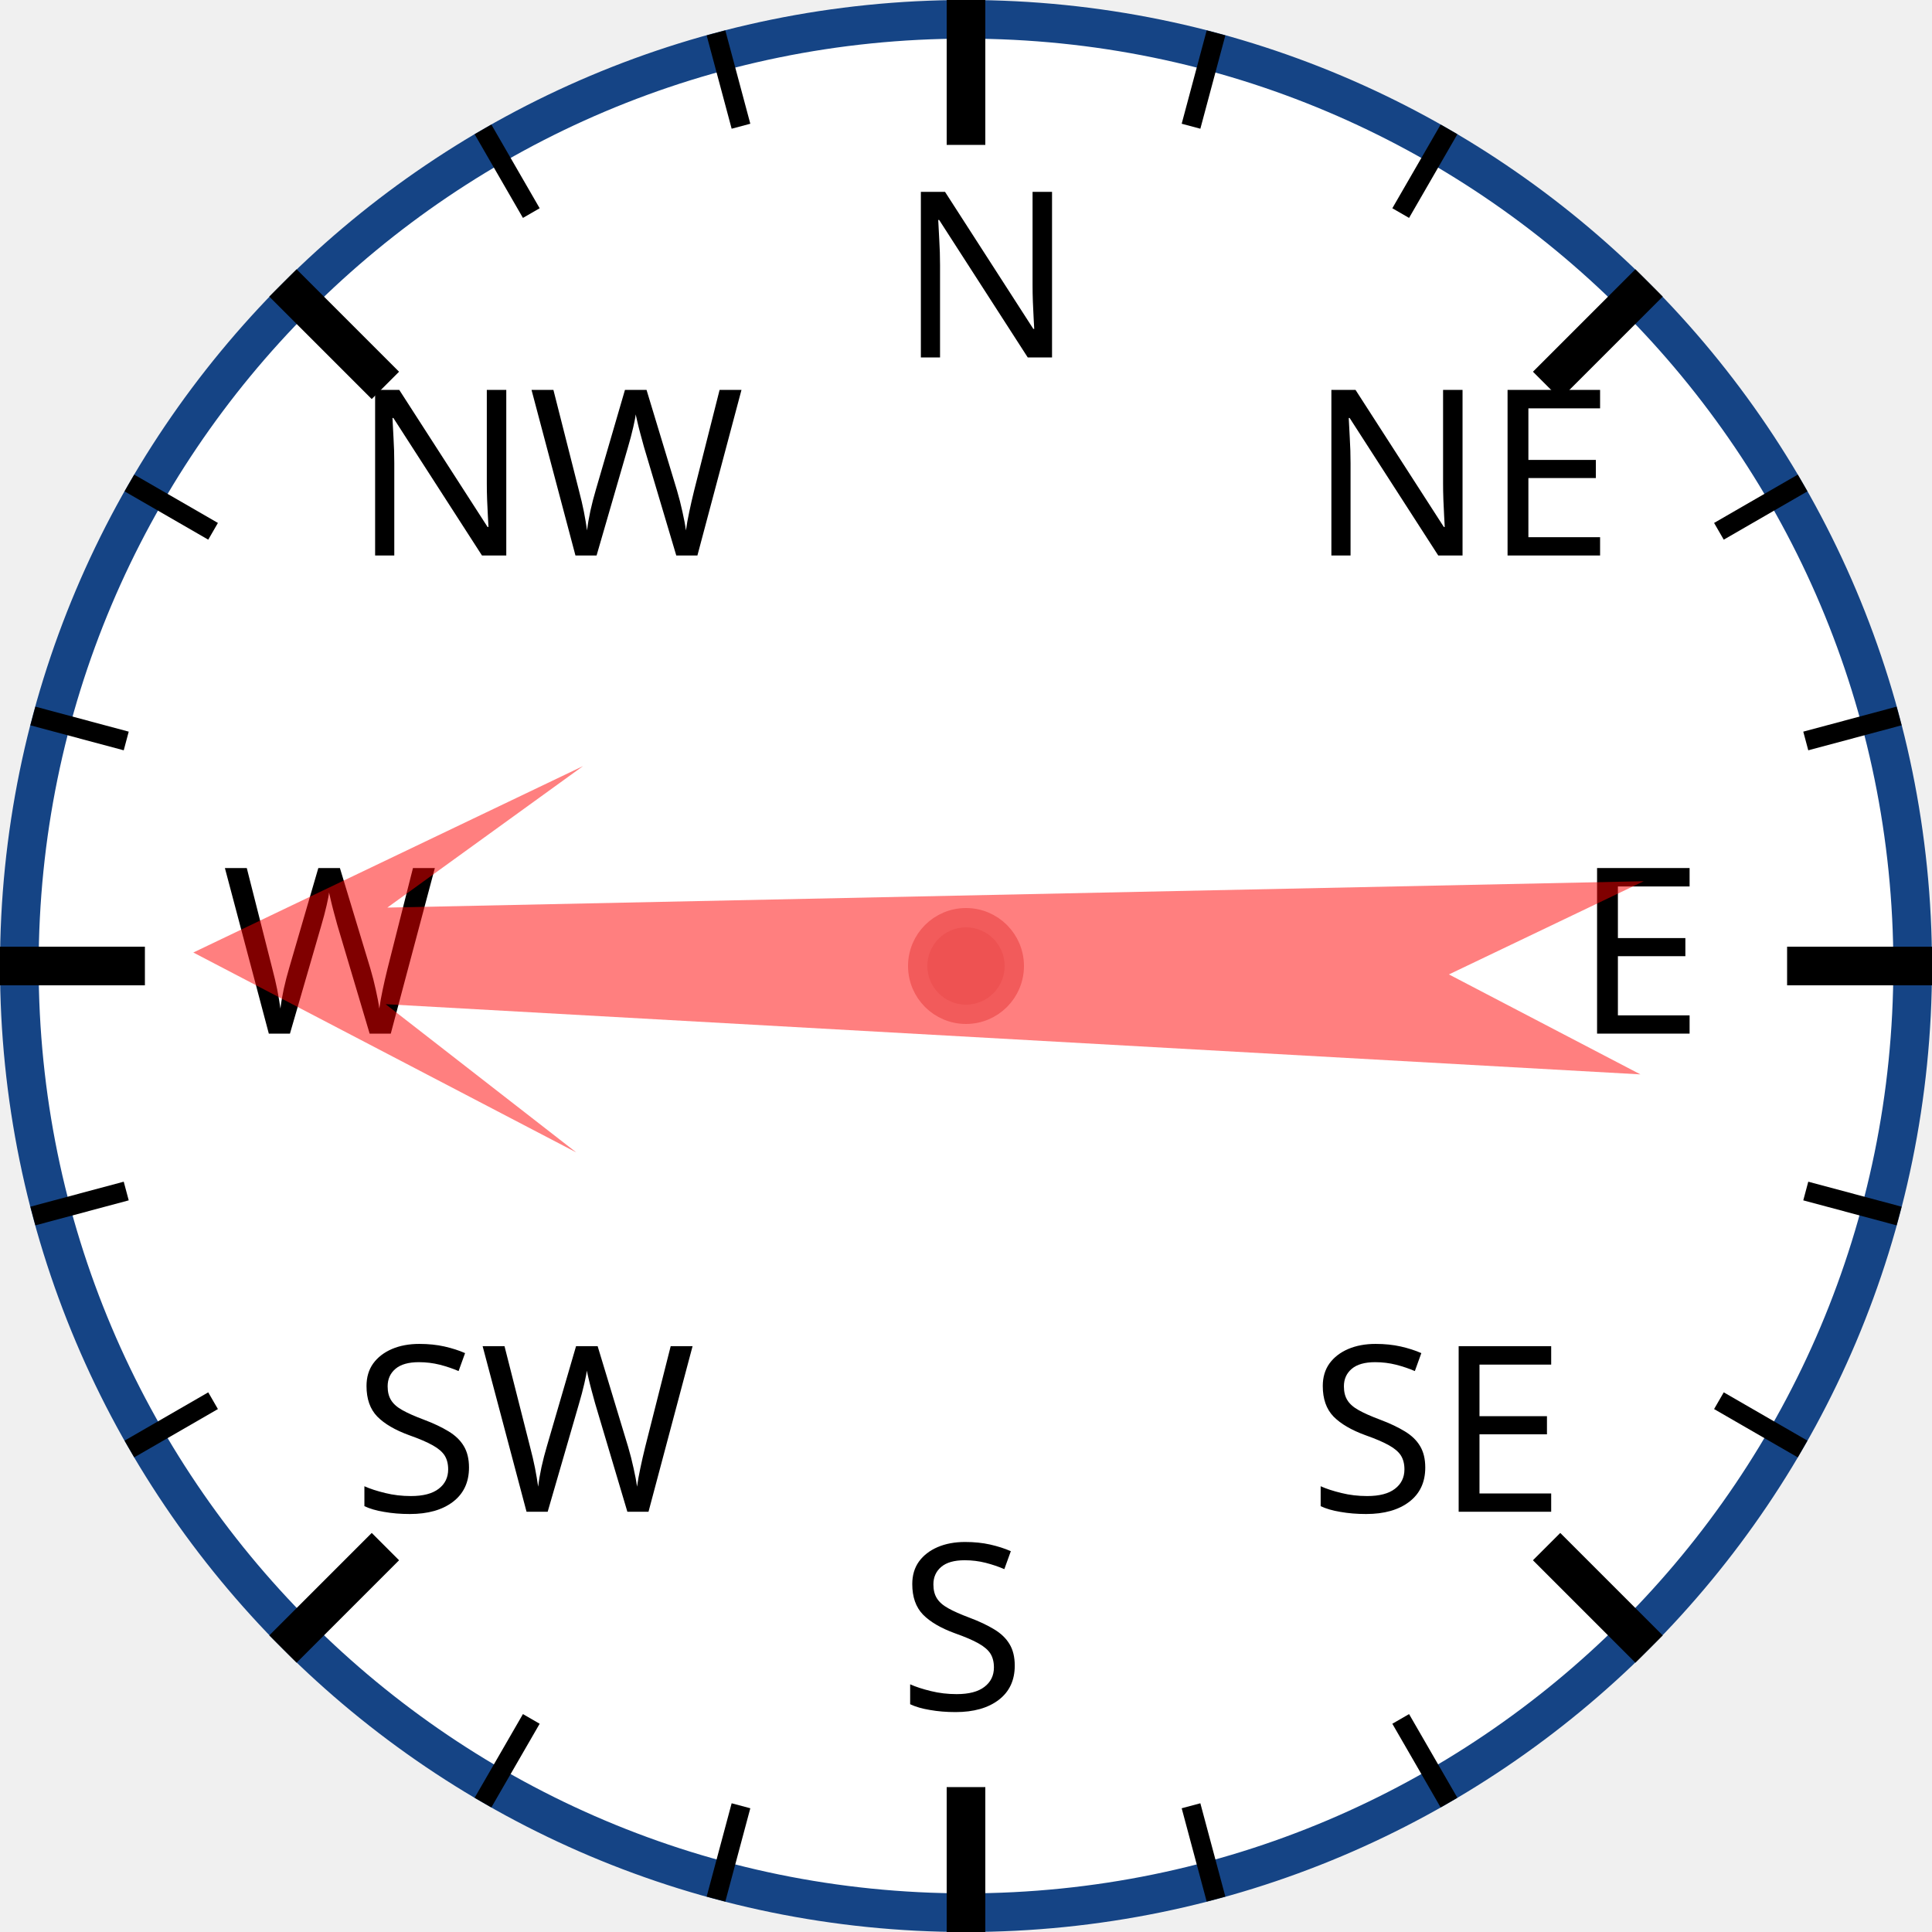
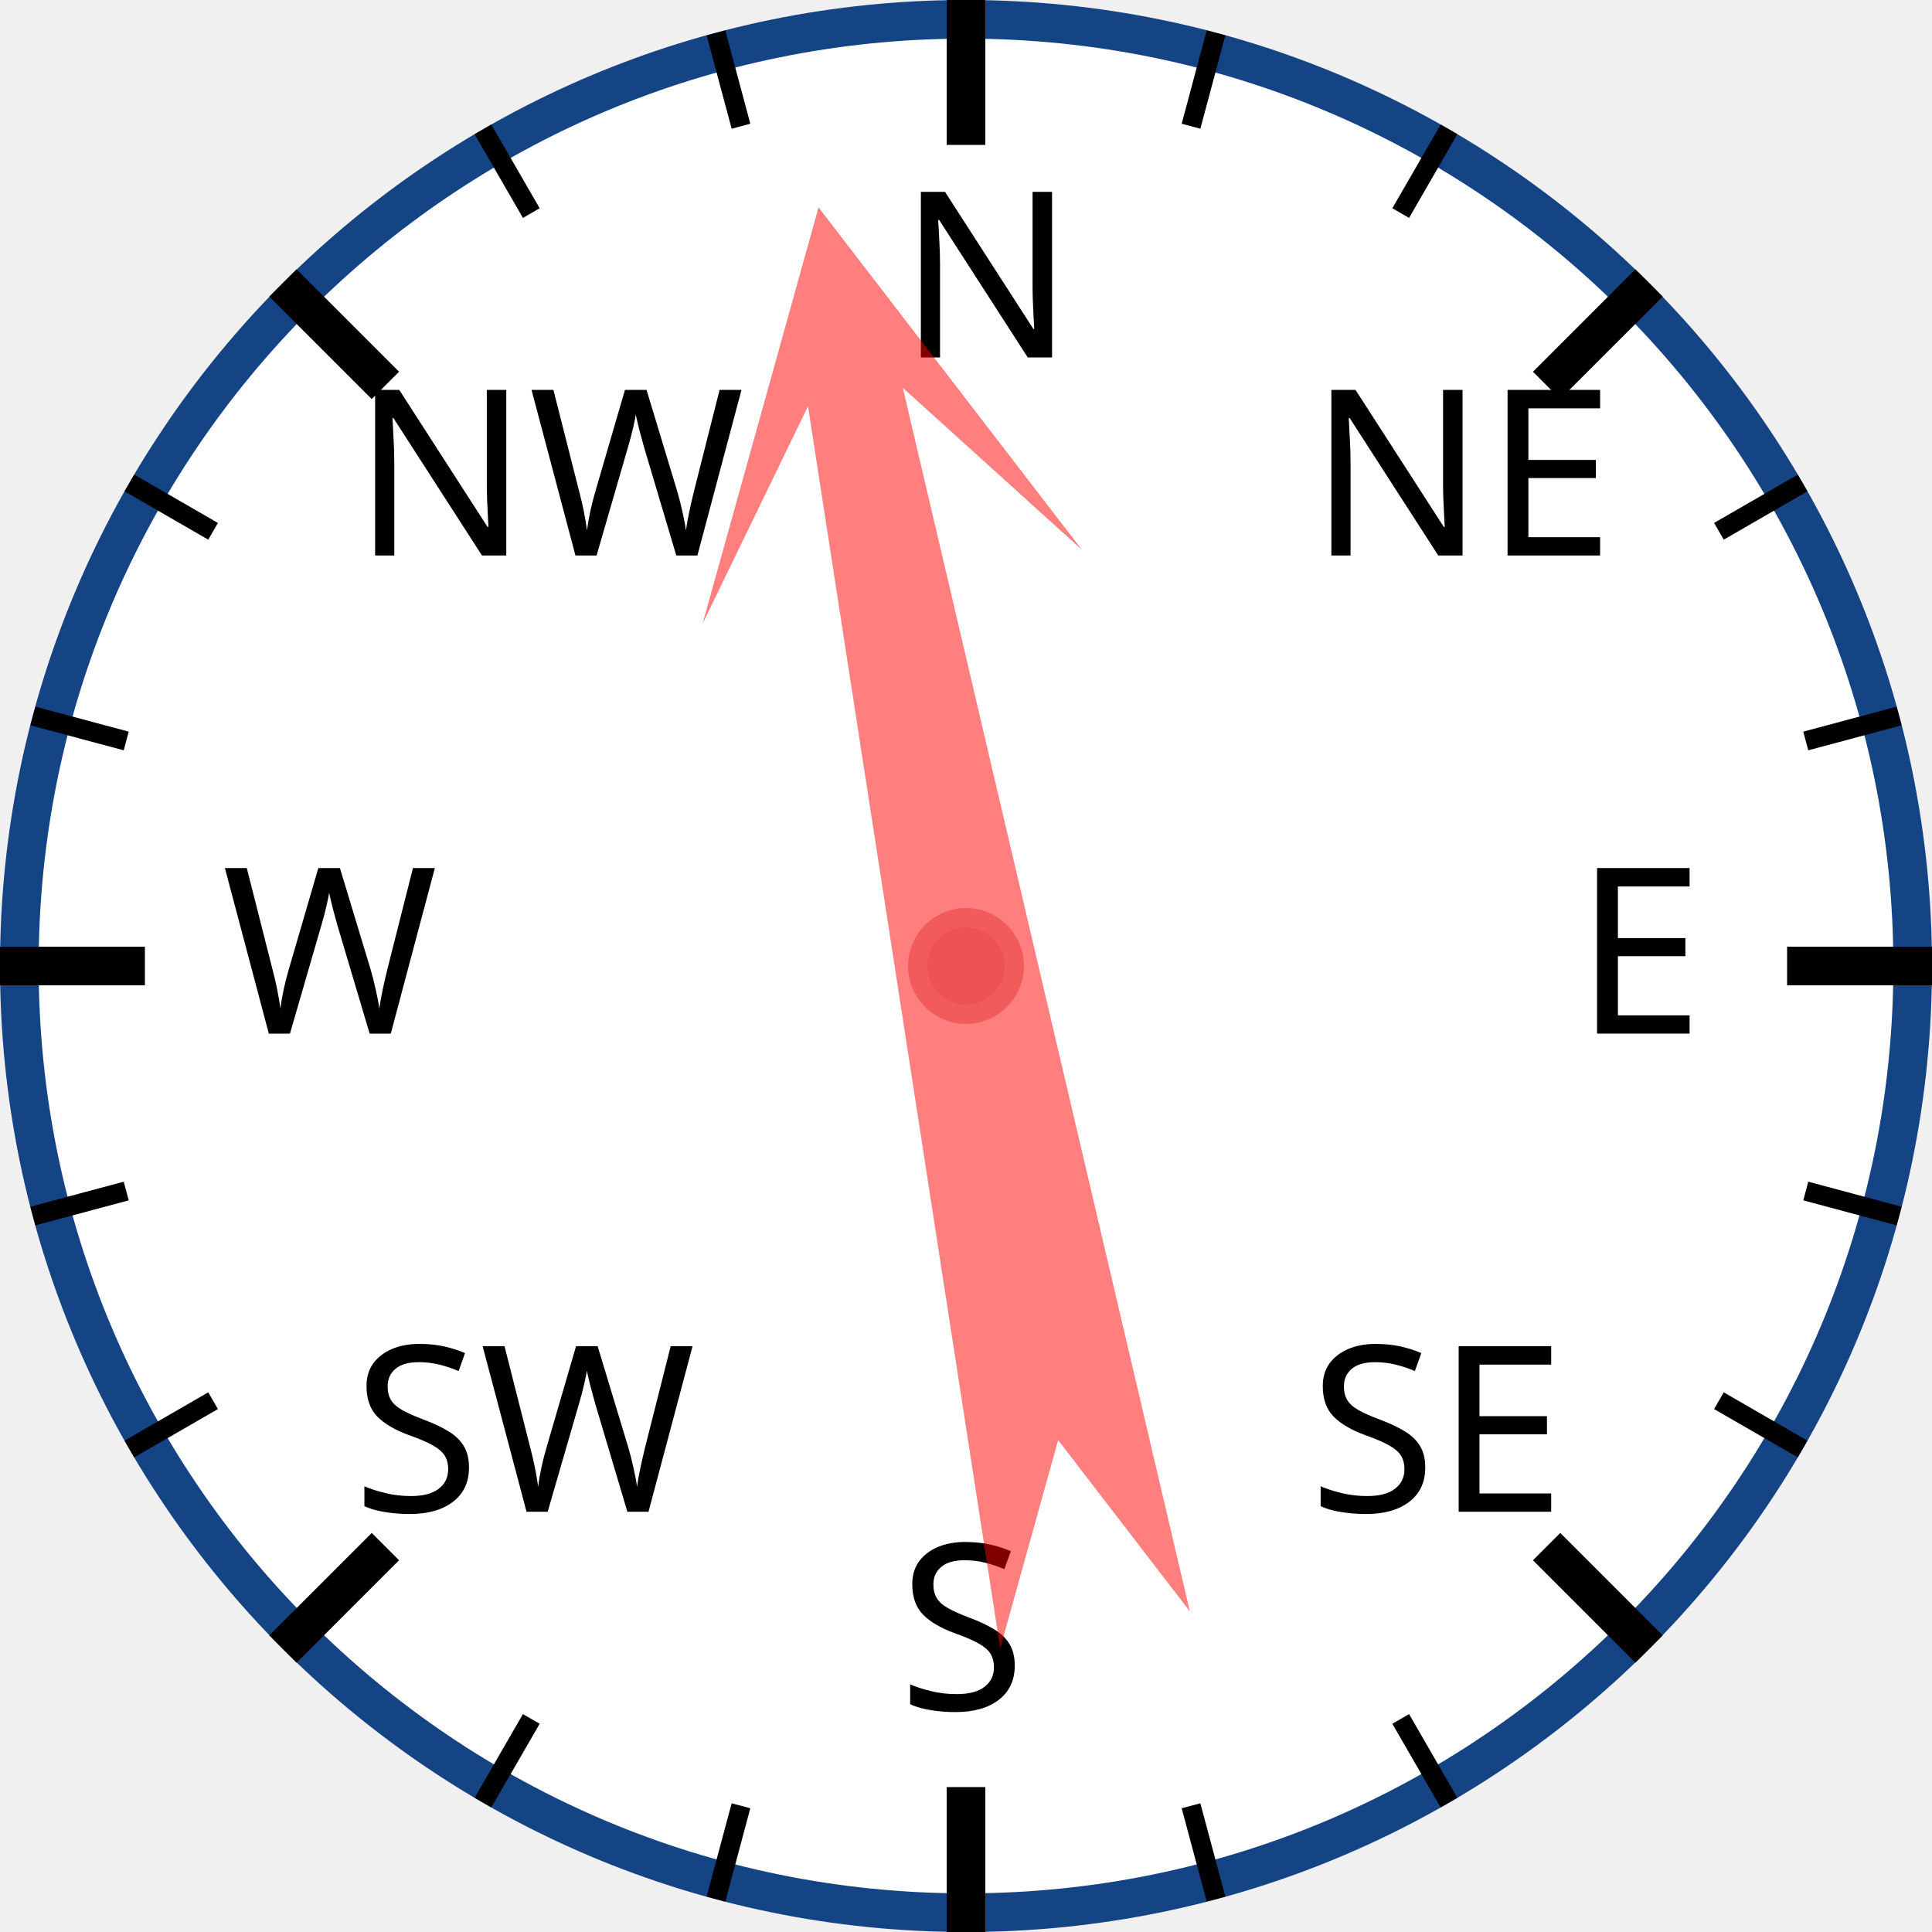
<svg xmlns="http://www.w3.org/2000/svg" width="120px" height="120px" viewBox="0 0 200 200">
  <circle cx="100" cy="100" r="98" style="fill: white; stroke: #154485; stroke-width: 4;" />
  <text x="93.0" y="37.0" style="font-family: sans-serif; font-size: 18pt;">N</text>
  <line x1="100.0" y1="0.0" x2="100.0" y2="15.0" style="stroke: black; stroke-width: 4;" />
  <line x1="74.118" y1="3.407" x2="76.706" y2="13.067" style="stroke: black; stroke-width: 2;" />
  <line x1="50" y1="13.397" x2="55" y2="22.058" style="stroke: black; stroke-width: 2;" />
  <text x="36.503" y="57.503" style="font-family: sans-serif; font-size: 18pt;">NW</text>
  <line x1="29.289" y1="29.289" x2="39.896" y2="39.896" style="stroke: black; stroke-width: 4;" />
  <line x1="13.397" y1="50" x2="22.058" y2="55" style="stroke: black; stroke-width: 2;" />
  <line x1="3.407" y1="74.118" x2="13.067" y2="76.706" style="stroke: black; stroke-width: 2;" />
  <text x="23.0" y="107.0" style="font-family: sans-serif; font-size: 18pt;">W</text>
  <line x1="0.0" y1="100.0" x2="15.0" y2="100.0" style="stroke: black; stroke-width: 4;" />
  <line x1="3.407" y1="125.882" x2="13.067" y2="123.294" style="stroke: black; stroke-width: 2;" />
  <line x1="13.397" y1="150" x2="22.058" y2="145" style="stroke: black; stroke-width: 2;" />
  <text x="36.503" y="156.497" style="font-family: sans-serif; font-size: 18pt;">SW</text>
  <line x1="29.289" y1="170.711" x2="39.896" y2="160.104" style="stroke: black; stroke-width: 4;" />
  <line x1="50" y1="186.603" x2="55" y2="177.942" style="stroke: black; stroke-width: 2;" />
  <line x1="74.118" y1="196.593" x2="76.706" y2="186.933" style="stroke: black; stroke-width: 2;" />
  <text x="93" y="177.0" style="font-family: sans-serif; font-size: 18pt;">S</text>
  <line x1="100" y1="200.0" x2="100" y2="185.0" style="stroke: black; stroke-width: 4;" />
  <line x1="125.882" y1="196.593" x2="123.294" y2="186.933" style="stroke: black; stroke-width: 2;" />
  <line x1="150.0" y1="186.603" x2="145.0" y2="177.942" style="stroke: black; stroke-width: 2;" />
  <text x="135.497" y="156.497" style="font-family: sans-serif; font-size: 18pt;">SE</text>
  <line x1="170.711" y1="170.711" x2="160.104" y2="160.104" style="stroke: black; stroke-width: 4;" />
  <line x1="186.603" y1="150" x2="177.942" y2="145" style="stroke: black; stroke-width: 2;" />
  <line x1="196.593" y1="125.882" x2="186.933" y2="123.294" style="stroke: black; stroke-width: 2;" />
  <text x="163.0" y="107" style="font-family: sans-serif; font-size: 18pt;">E</text>
  <line x1="200.0" y1="100" x2="185.0" y2="100" style="stroke: black; stroke-width: 4;" />
  <line x1="196.593" y1="74.118" x2="186.933" y2="76.706" style="stroke: black; stroke-width: 2;" />
  <line x1="186.603" y1="50" x2="177.942" y2="55" style="stroke: black; stroke-width: 2;" />
  <text x="135.497" y="57.503" style="font-family: sans-serif; font-size: 18pt;">NE</text>
  <line x1="170.711" y1="29.289" x2="160.104" y2="39.896" style="stroke: black; stroke-width: 4;" />
  <line x1="150" y1="13.397" x2="145" y2="22.058" style="stroke: black; stroke-width: 2;" />
  <line x1="125.882" y1="3.407" x2="123.294" y2="13.067" style="stroke: black; stroke-width: 2;" />
-   <polygon points="100 20 120 60 105 40 110 170 100 150 90 170 95 40 80 60" style="fill: red; fill-opacity: 0.5;" transform="rotate(271,100,100)" />
+   <polygon points="100 20 120 60 105 40 110 170 100 150 90 170 95 40 80 60" style="fill: red; fill-opacity: 0.5;" transform="rotate(349,100,100)" />
  <circle cx="100" cy="100" r="5" style="fill: #EE5252; stroke: #F25B5B; stroke-width: 2;" />
</svg>
